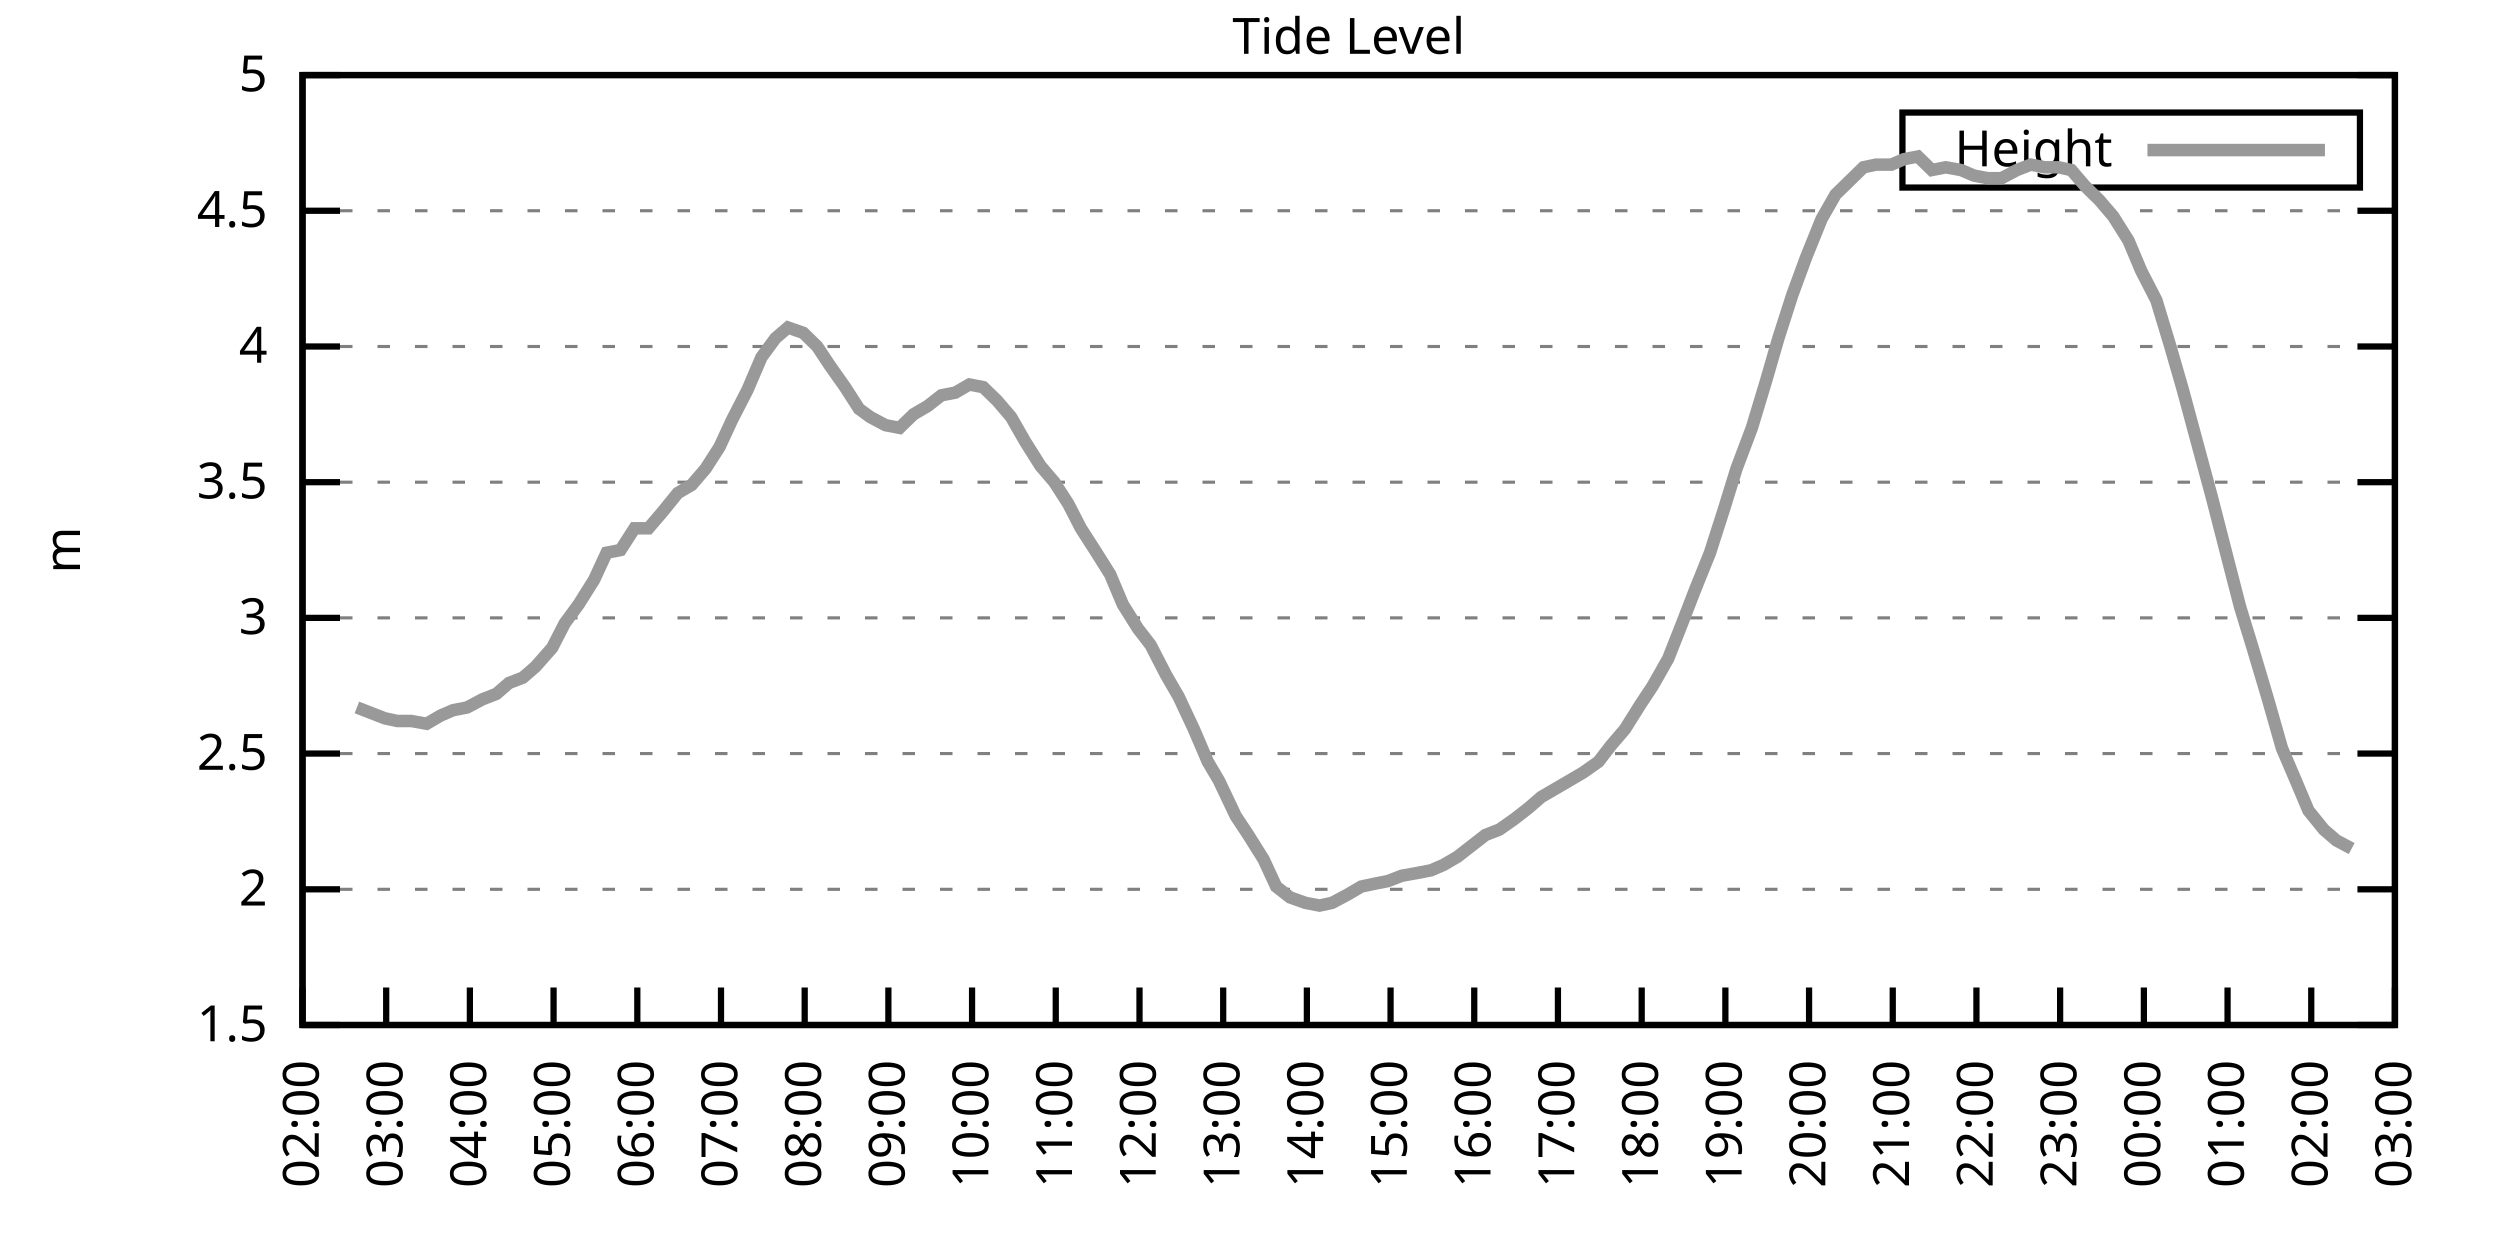
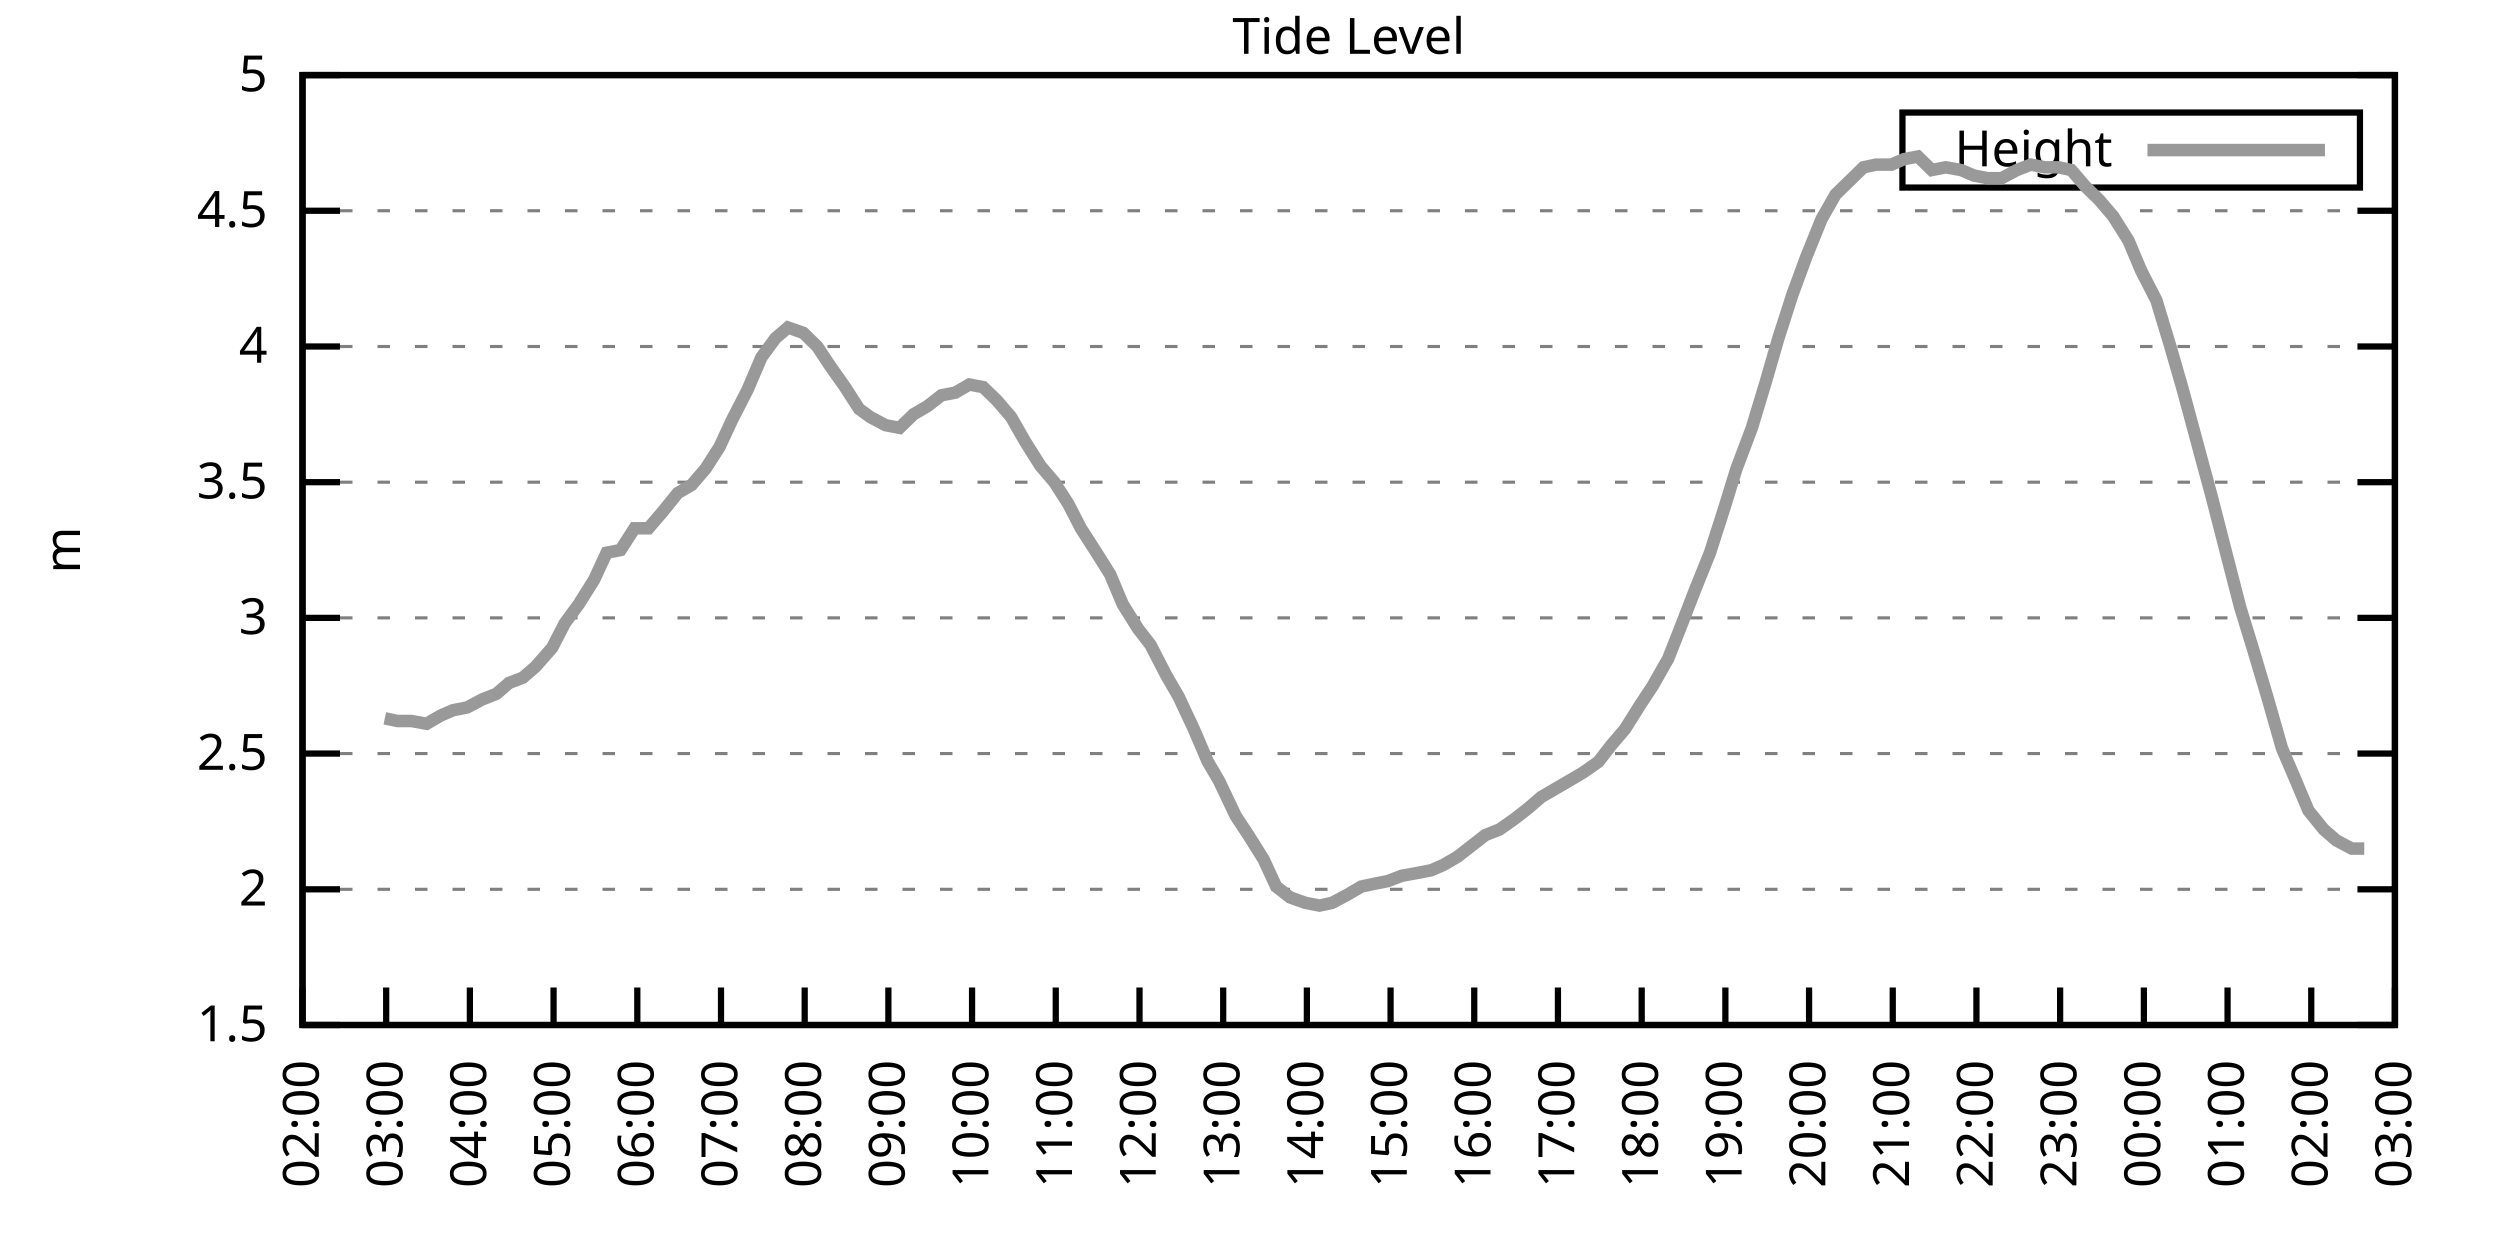
<svg xmlns="http://www.w3.org/2000/svg" xmlns:xlink="http://www.w3.org/1999/xlink" width="400" height="200" viewBox="0 0 400 200">
  <g id="gnuplot_canvas">
    <rect x="0" y="0" width="400" height="200" fill="none" />
    <defs>
      <circle id="gpDot" r="0.5" stroke-width="0.5" stroke="currentColor" />
      <path id="gpPt0" stroke-width="0.333" stroke="currentColor" d="M-1,0 h2 M0,-1 v2" />
      <path id="gpPt1" stroke-width="0.333" stroke="currentColor" d="M-1,-1 L1,1 M1,-1 L-1,1" />
      <path id="gpPt2" stroke-width="0.333" stroke="currentColor" d="M-1,0 L1,0 M0,-1 L0,1 M-1,-1 L1,1 M-1,1 L1,-1" />
      <rect id="gpPt3" stroke-width="0.333" stroke="currentColor" x="-1" y="-1" width="2" height="2" />
      <rect id="gpPt4" stroke-width="0.333" stroke="currentColor" fill="currentColor" x="-1" y="-1" width="2" height="2" />
      <circle id="gpPt5" stroke-width="0.333" stroke="currentColor" cx="0" cy="0" r="1" />
      <use xlink:href="#gpPt5" id="gpPt6" fill="currentColor" stroke="none" />
      <path id="gpPt7" stroke-width="0.333" stroke="currentColor" d="M0,-1.33 L-1.33,0.67 L1.33,0.67 z" />
      <use xlink:href="#gpPt7" id="gpPt8" fill="currentColor" stroke="none" />
      <use xlink:href="#gpPt7" id="gpPt9" stroke="currentColor" transform="rotate(180)" />
      <use xlink:href="#gpPt9" id="gpPt10" fill="currentColor" stroke="none" />
      <use xlink:href="#gpPt3" id="gpPt11" stroke="currentColor" transform="rotate(45)" />
      <use xlink:href="#gpPt11" id="gpPt12" fill="currentColor" stroke="none" />
      <path id="gpPt13" stroke-width="0.333" stroke="currentColor" d="M0,1.330 L1.265,0.411 L0.782,-1.067 L-0.782,-1.076 L-1.265,0.411 z" />
      <use xlink:href="#gpPt13" id="gpPt14" fill="currentColor" stroke="none" />
      <filter id="textbox" filterUnits="objectBoundingBox" x="0" y="0" height="1" width="1">
        <feFlood flood-color="white" flood-opacity="1" result="bgnd" />
        <feComposite in="SourceGraphic" in2="bgnd" operator="atop" />
      </filter>
      <filter id="greybox" filterUnits="objectBoundingBox" x="0" y="0" height="1" width="1">
        <feFlood flood-color="lightgrey" flood-opacity="1" result="grey" />
        <feComposite in="SourceGraphic" in2="grey" operator="atop" />
      </filter>
    </defs>
    <g fill="none" color="white" stroke="currentColor" stroke-width="1.00" stroke-linecap="butt" stroke-linejoin="miter">
</g>
    <g fill="none" color="black" stroke="currentColor" stroke-width="1.00" stroke-linecap="butt" stroke-linejoin="miter">
      <g stroke="none" shape-rendering="crispEdges">
        <polygon fill="rgb(255, 255, 255)" points="48.40,164.00 383.18,164.00 383.18,12.02 48.40,12.02 " />
      </g>
    </g>
    <g fill="none" color="black" stroke="currentColor" stroke-width="1.00" stroke-linecap="butt" stroke-linejoin="miter">
</g>
    <g fill="none" color="black" stroke="black" stroke-width="0.50" stroke-linecap="butt" stroke-linejoin="miter">
</g>
    <g fill="none" color="gray" stroke="currentColor" stroke-width="0.50" stroke-linecap="butt" stroke-linejoin="miter">
      <path stroke="gray" stroke-dasharray="2,4" class="gridline" d="M48.40,164.00 L383.19,164.00  " />
    </g>
    <g fill="none" color="gray" stroke="gray" stroke-width="1.00" stroke-linecap="butt" stroke-linejoin="miter">
</g>
    <g fill="none" color="black" stroke="currentColor" stroke-width="1.00" stroke-linecap="butt" stroke-linejoin="miter">
      <path stroke="black" d="M48.40,164.00 L54.40,164.00 M383.19,164.00 L377.19,164.00  " />
      <g transform="translate(42.80,166.60)" stroke="none" fill="black" font-family="Sans" font-size="8.00" text-anchor="end">
        <text>
          <tspan font-family="Sans"> 1.5</tspan>
        </text>
      </g>
    </g>
    <g fill="none" color="black" stroke="currentColor" stroke-width="1.00" stroke-linecap="butt" stroke-linejoin="miter">
</g>
    <g fill="none" color="black" stroke="black" stroke-width="0.50" stroke-linecap="butt" stroke-linejoin="miter">
</g>
    <g fill="none" color="gray" stroke="currentColor" stroke-width="0.50" stroke-linecap="butt" stroke-linejoin="miter">
      <path stroke="gray" stroke-dasharray="2,4" class="gridline" d="M48.40,142.29 L383.19,142.29  " />
    </g>
    <g fill="none" color="gray" stroke="gray" stroke-width="1.00" stroke-linecap="butt" stroke-linejoin="miter">
</g>
    <g fill="none" color="black" stroke="currentColor" stroke-width="1.00" stroke-linecap="butt" stroke-linejoin="miter">
      <path stroke="black" d="M48.40,142.29 L54.40,142.29 M383.19,142.29 L377.19,142.29  " />
      <g transform="translate(42.80,144.89)" stroke="none" fill="black" font-family="Sans" font-size="8.00" text-anchor="end">
        <text>
          <tspan font-family="Sans"> 2</tspan>
        </text>
      </g>
    </g>
    <g fill="none" color="black" stroke="currentColor" stroke-width="1.00" stroke-linecap="butt" stroke-linejoin="miter">
</g>
    <g fill="none" color="black" stroke="black" stroke-width="0.50" stroke-linecap="butt" stroke-linejoin="miter">
</g>
    <g fill="none" color="gray" stroke="currentColor" stroke-width="0.50" stroke-linecap="butt" stroke-linejoin="miter">
      <path stroke="gray" stroke-dasharray="2,4" class="gridline" d="M48.40,120.57 L383.19,120.57  " />
    </g>
    <g fill="none" color="gray" stroke="gray" stroke-width="1.00" stroke-linecap="butt" stroke-linejoin="miter">
</g>
    <g fill="none" color="black" stroke="currentColor" stroke-width="1.00" stroke-linecap="butt" stroke-linejoin="miter">
      <path stroke="black" d="M48.40,120.57 L54.40,120.57 M383.19,120.57 L377.19,120.57  " />
      <g transform="translate(42.80,123.17)" stroke="none" fill="black" font-family="Sans" font-size="8.00" text-anchor="end">
        <text>
          <tspan font-family="Sans"> 2.5</tspan>
        </text>
      </g>
    </g>
    <g fill="none" color="black" stroke="currentColor" stroke-width="1.00" stroke-linecap="butt" stroke-linejoin="miter">
</g>
    <g fill="none" color="black" stroke="black" stroke-width="0.50" stroke-linecap="butt" stroke-linejoin="miter">
</g>
    <g fill="none" color="gray" stroke="currentColor" stroke-width="0.50" stroke-linecap="butt" stroke-linejoin="miter">
      <path stroke="gray" stroke-dasharray="2,4" class="gridline" d="M48.40,98.86 L383.19,98.86  " />
    </g>
    <g fill="none" color="gray" stroke="gray" stroke-width="1.00" stroke-linecap="butt" stroke-linejoin="miter">
</g>
    <g fill="none" color="black" stroke="currentColor" stroke-width="1.00" stroke-linecap="butt" stroke-linejoin="miter">
      <path stroke="black" d="M48.40,98.86 L54.40,98.86 M383.19,98.86 L377.19,98.86  " />
      <g transform="translate(42.80,101.46)" stroke="none" fill="black" font-family="Sans" font-size="8.00" text-anchor="end">
        <text>
          <tspan font-family="Sans"> 3</tspan>
        </text>
      </g>
    </g>
    <g fill="none" color="black" stroke="currentColor" stroke-width="1.00" stroke-linecap="butt" stroke-linejoin="miter">
</g>
    <g fill="none" color="black" stroke="black" stroke-width="0.50" stroke-linecap="butt" stroke-linejoin="miter">
</g>
    <g fill="none" color="gray" stroke="currentColor" stroke-width="0.50" stroke-linecap="butt" stroke-linejoin="miter">
      <path stroke="gray" stroke-dasharray="2,4" class="gridline" d="M48.40,77.15 L383.19,77.15  " />
    </g>
    <g fill="none" color="gray" stroke="gray" stroke-width="1.00" stroke-linecap="butt" stroke-linejoin="miter">
</g>
    <g fill="none" color="black" stroke="currentColor" stroke-width="1.00" stroke-linecap="butt" stroke-linejoin="miter">
      <path stroke="black" d="M48.40,77.15 L54.40,77.15 M383.19,77.15 L377.19,77.15  " />
      <g transform="translate(42.80,79.75)" stroke="none" fill="black" font-family="Sans" font-size="8.00" text-anchor="end">
        <text>
          <tspan font-family="Sans"> 3.5</tspan>
        </text>
      </g>
    </g>
    <g fill="none" color="black" stroke="currentColor" stroke-width="1.00" stroke-linecap="butt" stroke-linejoin="miter">
</g>
    <g fill="none" color="black" stroke="black" stroke-width="0.50" stroke-linecap="butt" stroke-linejoin="miter">
</g>
    <g fill="none" color="gray" stroke="currentColor" stroke-width="0.50" stroke-linecap="butt" stroke-linejoin="miter">
      <path stroke="gray" stroke-dasharray="2,4" class="gridline" d="M48.40,55.44 L383.19,55.44  " />
    </g>
    <g fill="none" color="gray" stroke="gray" stroke-width="1.00" stroke-linecap="butt" stroke-linejoin="miter">
</g>
    <g fill="none" color="black" stroke="currentColor" stroke-width="1.00" stroke-linecap="butt" stroke-linejoin="miter">
      <path stroke="black" d="M48.40,55.44 L54.40,55.44 M383.19,55.44 L377.19,55.44  " />
      <g transform="translate(42.80,58.04)" stroke="none" fill="black" font-family="Sans" font-size="8.00" text-anchor="end">
        <text>
          <tspan font-family="Sans"> 4</tspan>
        </text>
      </g>
    </g>
    <g fill="none" color="black" stroke="currentColor" stroke-width="1.00" stroke-linecap="butt" stroke-linejoin="miter">
</g>
    <g fill="none" color="black" stroke="black" stroke-width="0.50" stroke-linecap="butt" stroke-linejoin="miter">
</g>
    <g fill="none" color="gray" stroke="currentColor" stroke-width="0.50" stroke-linecap="butt" stroke-linejoin="miter">
      <path stroke="gray" stroke-dasharray="2,4" class="gridline" d="M48.40,33.72 L383.19,33.72  " />
    </g>
    <g fill="none" color="gray" stroke="gray" stroke-width="1.00" stroke-linecap="butt" stroke-linejoin="miter">
</g>
    <g fill="none" color="black" stroke="currentColor" stroke-width="1.00" stroke-linecap="butt" stroke-linejoin="miter">
      <path stroke="black" d="M48.40,33.72 L54.40,33.72 M383.19,33.72 L377.19,33.72  " />
      <g transform="translate(42.80,36.32)" stroke="none" fill="black" font-family="Sans" font-size="8.00" text-anchor="end">
        <text>
          <tspan font-family="Sans"> 4.5</tspan>
        </text>
      </g>
    </g>
    <g fill="none" color="black" stroke="currentColor" stroke-width="1.00" stroke-linecap="butt" stroke-linejoin="miter">
</g>
    <g fill="none" color="black" stroke="black" stroke-width="0.50" stroke-linecap="butt" stroke-linejoin="miter">
</g>
    <g fill="none" color="gray" stroke="currentColor" stroke-width="0.50" stroke-linecap="butt" stroke-linejoin="miter">
      <path stroke="gray" stroke-dasharray="2,4" class="gridline" d="M48.40,12.01 L383.19,12.01  " />
    </g>
    <g fill="none" color="gray" stroke="gray" stroke-width="1.00" stroke-linecap="butt" stroke-linejoin="miter">
</g>
    <g fill="none" color="black" stroke="currentColor" stroke-width="1.00" stroke-linecap="butt" stroke-linejoin="miter">
      <path stroke="black" d="M48.40,12.01 L54.40,12.01 M383.19,12.01 L377.19,12.01  " />
      <g transform="translate(42.80,14.61)" stroke="none" fill="black" font-family="Sans" font-size="8.00" text-anchor="end">
        <text>
          <tspan font-family="Sans"> 5</tspan>
        </text>
      </g>
    </g>
    <g fill="none" color="black" stroke="currentColor" stroke-width="1.00" stroke-linecap="butt" stroke-linejoin="miter">
      <path stroke="black" d="M48.40,164.00 L48.40,158.00  " />
      <g transform="translate(51.00,169.60) rotate(270.00)" stroke="none" fill="black" font-family="Sans" font-size="8.00" text-anchor="end">
        <text>
          <tspan font-family="Sans">02:00</tspan>
        </text>
      </g>
    </g>
    <g fill="none" color="black" stroke="currentColor" stroke-width="1.00" stroke-linecap="butt" stroke-linejoin="miter">
      <path stroke="black" d="M61.79,164.00 L61.79,158.00  " />
      <g transform="translate(64.39,169.60) rotate(270.00)" stroke="none" fill="black" font-family="Sans" font-size="8.00" text-anchor="end">
        <text>
          <tspan font-family="Sans">03:00</tspan>
        </text>
      </g>
    </g>
    <g fill="none" color="black" stroke="currentColor" stroke-width="1.00" stroke-linecap="butt" stroke-linejoin="miter">
      <path stroke="black" d="M75.18,164.00 L75.18,158.00  " />
      <g transform="translate(77.78,169.60) rotate(270.00)" stroke="none" fill="black" font-family="Sans" font-size="8.00" text-anchor="end">
        <text>
          <tspan font-family="Sans">04:00</tspan>
        </text>
      </g>
    </g>
    <g fill="none" color="black" stroke="currentColor" stroke-width="1.00" stroke-linecap="butt" stroke-linejoin="miter">
      <path stroke="black" d="M88.57,164.00 L88.57,158.00  " />
      <g transform="translate(91.17,169.60) rotate(270.00)" stroke="none" fill="black" font-family="Sans" font-size="8.00" text-anchor="end">
        <text>
          <tspan font-family="Sans">05:00</tspan>
        </text>
      </g>
    </g>
    <g fill="none" color="black" stroke="currentColor" stroke-width="1.00" stroke-linecap="butt" stroke-linejoin="miter">
      <path stroke="black" d="M101.97,164.00 L101.97,158.00  " />
      <g transform="translate(104.57,169.60) rotate(270.00)" stroke="none" fill="black" font-family="Sans" font-size="8.00" text-anchor="end">
        <text>
          <tspan font-family="Sans">06:00</tspan>
        </text>
      </g>
    </g>
    <g fill="none" color="black" stroke="currentColor" stroke-width="1.00" stroke-linecap="butt" stroke-linejoin="miter">
      <path stroke="black" d="M115.36,164.00 L115.36,158.00  " />
      <g transform="translate(117.96,169.60) rotate(270.00)" stroke="none" fill="black" font-family="Sans" font-size="8.00" text-anchor="end">
        <text>
          <tspan font-family="Sans">07:00</tspan>
        </text>
      </g>
    </g>
    <g fill="none" color="black" stroke="currentColor" stroke-width="1.00" stroke-linecap="butt" stroke-linejoin="miter">
      <path stroke="black" d="M128.75,164.00 L128.75,158.00  " />
      <g transform="translate(131.35,169.60) rotate(270.00)" stroke="none" fill="black" font-family="Sans" font-size="8.00" text-anchor="end">
        <text>
          <tspan font-family="Sans">08:00</tspan>
        </text>
      </g>
    </g>
    <g fill="none" color="black" stroke="currentColor" stroke-width="1.00" stroke-linecap="butt" stroke-linejoin="miter">
      <path stroke="black" d="M142.14,164.00 L142.14,158.00  " />
      <g transform="translate(144.74,169.60) rotate(270.00)" stroke="none" fill="black" font-family="Sans" font-size="8.00" text-anchor="end">
        <text>
          <tspan font-family="Sans">09:00</tspan>
        </text>
      </g>
    </g>
    <g fill="none" color="black" stroke="currentColor" stroke-width="1.00" stroke-linecap="butt" stroke-linejoin="miter">
      <path stroke="black" d="M155.53,164.00 L155.53,158.00  " />
      <g transform="translate(158.13,169.60) rotate(270.00)" stroke="none" fill="black" font-family="Sans" font-size="8.00" text-anchor="end">
        <text>
          <tspan font-family="Sans">10:00</tspan>
        </text>
      </g>
    </g>
    <g fill="none" color="black" stroke="currentColor" stroke-width="1.00" stroke-linecap="butt" stroke-linejoin="miter">
      <path stroke="black" d="M168.92,164.00 L168.92,158.00  " />
      <g transform="translate(171.52,169.60) rotate(270.00)" stroke="none" fill="black" font-family="Sans" font-size="8.00" text-anchor="end">
        <text>
          <tspan font-family="Sans">11:00</tspan>
        </text>
      </g>
    </g>
    <g fill="none" color="black" stroke="currentColor" stroke-width="1.00" stroke-linecap="butt" stroke-linejoin="miter">
      <path stroke="black" d="M182.32,164.00 L182.32,158.00  " />
      <g transform="translate(184.92,169.60) rotate(270.00)" stroke="none" fill="black" font-family="Sans" font-size="8.00" text-anchor="end">
        <text>
          <tspan font-family="Sans">12:00</tspan>
        </text>
      </g>
    </g>
    <g fill="none" color="black" stroke="currentColor" stroke-width="1.00" stroke-linecap="butt" stroke-linejoin="miter">
      <path stroke="black" d="M195.71,164.00 L195.71,158.00  " />
      <g transform="translate(198.31,169.60) rotate(270.00)" stroke="none" fill="black" font-family="Sans" font-size="8.00" text-anchor="end">
        <text>
          <tspan font-family="Sans">13:00</tspan>
        </text>
      </g>
    </g>
    <g fill="none" color="black" stroke="currentColor" stroke-width="1.00" stroke-linecap="butt" stroke-linejoin="miter">
      <path stroke="black" d="M209.10,164.00 L209.10,158.00  " />
      <g transform="translate(211.70,169.60) rotate(270.00)" stroke="none" fill="black" font-family="Sans" font-size="8.00" text-anchor="end">
        <text>
          <tspan font-family="Sans">14:00</tspan>
        </text>
      </g>
    </g>
    <g fill="none" color="black" stroke="currentColor" stroke-width="1.00" stroke-linecap="butt" stroke-linejoin="miter">
      <path stroke="black" d="M222.49,164.00 L222.49,158.00  " />
      <g transform="translate(225.09,169.60) rotate(270.00)" stroke="none" fill="black" font-family="Sans" font-size="8.00" text-anchor="end">
        <text>
          <tspan font-family="Sans">15:00</tspan>
        </text>
      </g>
    </g>
    <g fill="none" color="black" stroke="currentColor" stroke-width="1.00" stroke-linecap="butt" stroke-linejoin="miter">
      <path stroke="black" d="M235.88,164.00 L235.88,158.00  " />
      <g transform="translate(238.48,169.60) rotate(270.00)" stroke="none" fill="black" font-family="Sans" font-size="8.00" text-anchor="end">
        <text>
          <tspan font-family="Sans">16:00</tspan>
        </text>
      </g>
    </g>
    <g fill="none" color="black" stroke="currentColor" stroke-width="1.00" stroke-linecap="butt" stroke-linejoin="miter">
      <path stroke="black" d="M249.27,164.00 L249.27,158.00  " />
      <g transform="translate(251.87,169.60) rotate(270.00)" stroke="none" fill="black" font-family="Sans" font-size="8.00" text-anchor="end">
        <text>
          <tspan font-family="Sans">17:00</tspan>
        </text>
      </g>
    </g>
    <g fill="none" color="black" stroke="currentColor" stroke-width="1.00" stroke-linecap="butt" stroke-linejoin="miter">
      <path stroke="black" d="M262.67,164.00 L262.67,158.00  " />
      <g transform="translate(265.27,169.60) rotate(270.00)" stroke="none" fill="black" font-family="Sans" font-size="8.00" text-anchor="end">
        <text>
          <tspan font-family="Sans">18:00</tspan>
        </text>
      </g>
    </g>
    <g fill="none" color="black" stroke="currentColor" stroke-width="1.00" stroke-linecap="butt" stroke-linejoin="miter">
      <path stroke="black" d="M276.06,164.00 L276.06,158.00  " />
      <g transform="translate(278.66,169.60) rotate(270.00)" stroke="none" fill="black" font-family="Sans" font-size="8.00" text-anchor="end">
        <text>
          <tspan font-family="Sans">19:00</tspan>
        </text>
      </g>
    </g>
    <g fill="none" color="black" stroke="currentColor" stroke-width="1.00" stroke-linecap="butt" stroke-linejoin="miter">
      <path stroke="black" d="M289.45,164.00 L289.45,158.00  " />
      <g transform="translate(292.05,169.60) rotate(270.00)" stroke="none" fill="black" font-family="Sans" font-size="8.00" text-anchor="end">
        <text>
          <tspan font-family="Sans">20:00</tspan>
        </text>
      </g>
    </g>
    <g fill="none" color="black" stroke="currentColor" stroke-width="1.00" stroke-linecap="butt" stroke-linejoin="miter">
      <path stroke="black" d="M302.84,164.00 L302.84,158.00  " />
      <g transform="translate(305.44,169.60) rotate(270.00)" stroke="none" fill="black" font-family="Sans" font-size="8.00" text-anchor="end">
        <text>
          <tspan font-family="Sans">21:00</tspan>
        </text>
      </g>
    </g>
    <g fill="none" color="black" stroke="currentColor" stroke-width="1.00" stroke-linecap="butt" stroke-linejoin="miter">
      <path stroke="black" d="M316.23,164.00 L316.23,158.00  " />
      <g transform="translate(318.83,169.60) rotate(270.00)" stroke="none" fill="black" font-family="Sans" font-size="8.00" text-anchor="end">
        <text>
          <tspan font-family="Sans">22:00</tspan>
        </text>
      </g>
    </g>
    <g fill="none" color="black" stroke="currentColor" stroke-width="1.00" stroke-linecap="butt" stroke-linejoin="miter">
      <path stroke="black" d="M329.62,164.00 L329.62,158.00  " />
      <g transform="translate(332.22,169.60) rotate(270.00)" stroke="none" fill="black" font-family="Sans" font-size="8.00" text-anchor="end">
        <text>
          <tspan font-family="Sans">23:00</tspan>
        </text>
      </g>
    </g>
    <g fill="none" color="black" stroke="currentColor" stroke-width="1.00" stroke-linecap="butt" stroke-linejoin="miter">
      <path stroke="black" d="M343.02,164.00 L343.02,158.00  " />
      <g transform="translate(345.62,169.60) rotate(270.00)" stroke="none" fill="black" font-family="Sans" font-size="8.00" text-anchor="end">
        <text>
          <tspan font-family="Sans">00:00</tspan>
        </text>
      </g>
    </g>
    <g fill="none" color="black" stroke="currentColor" stroke-width="1.00" stroke-linecap="butt" stroke-linejoin="miter">
      <path stroke="black" d="M356.41,164.00 L356.41,158.00  " />
      <g transform="translate(359.01,169.60) rotate(270.00)" stroke="none" fill="black" font-family="Sans" font-size="8.00" text-anchor="end">
        <text>
          <tspan font-family="Sans">01:00</tspan>
        </text>
      </g>
    </g>
    <g fill="none" color="black" stroke="currentColor" stroke-width="1.00" stroke-linecap="butt" stroke-linejoin="miter">
      <path stroke="black" d="M369.80,164.00 L369.80,158.00  " />
      <g transform="translate(372.40,169.60) rotate(270.00)" stroke="none" fill="black" font-family="Sans" font-size="8.00" text-anchor="end">
        <text>
          <tspan font-family="Sans">02:00</tspan>
        </text>
      </g>
    </g>
    <g fill="none" color="black" stroke="currentColor" stroke-width="1.00" stroke-linecap="butt" stroke-linejoin="miter">
      <path stroke="black" d="M383.19,164.00 L383.19,158.00  " />
      <g transform="translate(385.79,169.60) rotate(270.00)" stroke="none" fill="black" font-family="Sans" font-size="8.00" text-anchor="end">
        <text>
          <tspan font-family="Sans">03:00</tspan>
        </text>
      </g>
    </g>
    <g fill="none" color="black" stroke="currentColor" stroke-width="1.00" stroke-linecap="butt" stroke-linejoin="miter">
</g>
    <g fill="none" color="black" stroke="currentColor" stroke-width="1.00" stroke-linecap="butt" stroke-linejoin="miter">
      <path stroke="black" d="M48.40,12.01 L48.40,164.00 L383.19,164.00 L383.19,12.01 L48.40,12.01 Z  " />
    </g>
    <g fill="none" color="black" stroke="currentColor" stroke-width="1.00" stroke-linecap="butt" stroke-linejoin="miter">
</g>
    <g fill="none" color="black" stroke="currentColor" stroke-width="1.00" stroke-linecap="butt" stroke-linejoin="miter">
      <path stroke="black" d="M304.39,30.01 L304.39,18.01 L377.59,18.01 L377.59,30.01 L304.39,30.01 Z  " />
    </g>
    <g id="Tide_level_plot_1">
      <g fill="none" color="white" stroke="black" stroke-width="2.00" stroke-linecap="butt" stroke-linejoin="miter">
</g>
      <g fill="none" color="black" stroke="currentColor" stroke-width="2.00" stroke-linecap="butt" stroke-linejoin="miter">
        <g transform="translate(337.99,26.61)" stroke="none" fill="black" font-family="Sans" font-size="8.00" text-anchor="end">
          <text>
            <tspan font-family="Sans">Height</tspan>
          </text>
        </g>
      </g>
      <g fill="none" color="black" stroke="currentColor" stroke-width="2.00" stroke-linecap="butt" stroke-linejoin="miter">
-         <path stroke="rgb(153, 153, 153)" d="M343.59,24.01 L371.99,24.01 M57.10,113.19 L61.57,114.93 L63.58,115.36 L65.81,115.36 L68.26,115.80 L70.50,114.49   L72.50,113.63 L74.74,113.19 L77.19,111.89 L79.42,111.02 L81.43,109.28 L83.66,108.42 L85.67,106.68 L88.35,103.64   L90.36,99.73 L92.59,96.69 L95.05,92.78 L97.06,88.44 L99.29,88.00 L101.52,84.53 L103.75,84.53 L105.98,81.93   L108.44,78.89 L110.67,77.58 L112.90,74.98 L115.13,71.50 L117.14,67.16 L119.60,62.38 L121.83,57.17 L124.06,54.13   L126.07,52.40 L128.53,53.26 L130.76,55.44 L132.77,58.48 L135.22,61.95 L137.45,65.42 L139.24,66.73 L141.69,68.03   L143.93,68.46 L146.16,66.29 L148.39,64.99 L150.62,63.25 L152.85,62.82 L155.09,61.52 L157.32,61.95 L159.55,64.12   L161.78,66.73 L164.01,70.63 L166.47,74.54 L168.70,77.15 L170.93,80.62 L172.94,84.53 L175.17,88.00 L177.63,91.91   L179.64,96.69 L182.09,100.60 L184.10,103.20 L186.56,107.98 L188.57,111.45 L191.02,116.67 L193.25,121.88 L195.04,124.92   L197.72,130.56 L199.73,133.60 L202.18,137.51 L204.19,141.85 L206.42,143.59 L208.88,144.46 L211.11,144.89 L213.12,144.46   L215.57,143.16 L217.80,141.85 L219.81,141.42 L222.04,140.98 L224.28,140.12 L226.73,139.68 L228.96,139.25 L230.97,138.38   L233.20,137.08 L237.67,133.60 L239.90,132.73 L242.36,131.00 L244.59,129.26 L246.60,127.52 L248.83,126.22 L251.06,124.92   L253.29,123.61 L255.75,121.88 L257.76,119.27 L259.99,116.67 L262.44,112.76 L264.45,109.72 L266.91,105.38 L269.14,99.73   L271.15,94.52 L273.60,88.44 L275.83,81.49 L277.84,74.98 L280.30,68.46 L282.53,61.08 L284.54,54.13 L286.77,47.18   L289.00,41.11 L291.46,35.03 L293.69,31.12 L295.92,28.95 L298.15,26.77 L300.16,26.34 L302.62,26.34 L304.63,25.47   L306.86,25.04 L309.09,27.21 L311.32,26.77 L313.78,27.21 L315.79,28.08 L318.02,28.51 L320.25,28.51 L322.70,27.21   L324.94,26.34 L327.17,26.77 L329.40,26.77 L331.41,27.21 L333.64,29.81 L335.87,31.99 L338.10,34.59 L340.56,38.50   L342.57,43.28 L345.02,48.05 L347.26,55.44 L349.26,62.38 L351.72,71.50 L353.95,79.75 L356.18,88.44 L358.42,97.12   L360.42,103.64 L362.88,111.89 L365.11,119.71 L367.34,124.92 L369.35,129.69 L371.81,132.73 L373.82,134.47 L376.27,135.77    " />
+         <path stroke="rgb(153, 153, 153)" d="M343.59,24.01 L371.99,24.01 M61.57,114.93 L63.58,115.36 L65.81,115.36 L68.26,115.80 L70.50,114.49 L72.50,113.63   L74.74,113.19 L77.19,111.89 L79.42,111.02 L81.43,109.28 L83.66,108.42 L85.67,106.68 L88.35,103.64 L90.36,99.73   L92.59,96.69 L95.05,92.78 L97.06,88.44 L99.29,88.00 L101.52,84.53 L103.75,84.53 L105.98,81.93 L108.44,78.89   L110.67,77.58 L112.90,74.98 L115.13,71.50 L117.14,67.16 L119.60,62.38 L121.83,57.17 L124.06,54.13 L126.07,52.40   L128.53,53.26 L130.76,55.44 L132.77,58.48 L135.22,61.95 L137.45,65.42 L139.24,66.73 L141.69,68.03 L143.93,68.46   L146.16,66.29 L148.39,64.99 L150.62,63.25 L152.85,62.82 L155.09,61.52 L157.32,61.95 L159.55,64.12 L161.78,66.73   L164.01,70.63 L166.47,74.54 L168.70,77.15 L170.93,80.62 L172.94,84.53 L175.17,88.00 L177.63,91.91 L179.64,96.69   L182.09,100.60 L184.10,103.20 L186.56,107.98 L188.57,111.45 L191.02,116.67 L193.25,121.88 L195.04,124.92 L197.72,130.56   L199.73,133.60 L202.18,137.51 L204.19,141.85 L206.42,143.59 L208.88,144.46 L211.11,144.89 L213.12,144.46 L215.57,143.16   L217.80,141.85 L219.81,141.42 L222.04,140.98 L224.28,140.12 L226.73,139.68 L228.96,139.25 L230.97,138.38 L233.20,137.08   L237.67,133.60 L239.90,132.73 L242.36,131.00 L244.59,129.26 L246.60,127.52 L248.83,126.22 L251.06,124.92 L253.29,123.61   L255.75,121.88 L257.76,119.27 L259.99,116.67 L262.44,112.76 L264.45,109.72 L266.91,105.38 L269.14,99.73 L271.15,94.52   L273.60,88.44 L275.83,81.49 L277.84,74.98 L280.30,68.46 L282.53,61.08 L284.54,54.13 L286.77,47.18 L289.00,41.11   L291.46,35.03 L293.69,31.12 L295.92,28.95 L298.15,26.77 L300.16,26.34 L302.62,26.34 L304.63,25.47 L306.86,25.04   L309.09,27.21 L311.32,26.77 L313.78,27.21 L315.79,28.08 L318.02,28.51 L320.25,28.51 L322.70,27.21 L324.94,26.34   L327.17,26.77 L329.40,26.77 L331.41,27.21 L333.64,29.81 L335.87,31.99 L338.10,34.59 L340.56,38.50 L342.57,43.28   L345.02,48.05 L347.26,55.44 L349.26,62.38 L351.72,71.50 L353.95,79.75 L356.18,88.44 L358.42,97.12 L360.42,103.64   L362.88,111.89 L365.11,119.71 L367.34,124.92 L369.35,129.69 L371.81,132.73 L373.82,134.47 L376.27,135.77 L378.28,135.77    " />
      </g>
    </g>
    <g fill="none" color="black" stroke="currentColor" stroke-width="2.00" stroke-linecap="butt" stroke-linejoin="miter">
</g>
    <g fill="none" color="black" stroke="black" stroke-width="1.00" stroke-linecap="butt" stroke-linejoin="miter">
</g>
    <g fill="none" color="black" stroke="currentColor" stroke-width="1.00" stroke-linecap="butt" stroke-linejoin="miter">
      <path stroke="black" d="M48.40,12.01 L48.40,164.00 L383.19,164.00 L383.19,12.01 L48.40,12.01 Z  " />
      <g transform="translate(12.80,88.01) rotate(270.00)" stroke="none" fill="black" font-family="Sans" font-size="8.00" text-anchor="middle">
        <text>
          <tspan font-family="Sans">m</tspan>
        </text>
      </g>
    </g>
    <g fill="none" color="black" stroke="currentColor" stroke-width="1.00" stroke-linecap="butt" stroke-linejoin="miter">
</g>
    <g fill="none" color="black" stroke="currentColor" stroke-width="1.00" stroke-linecap="butt" stroke-linejoin="miter">
      <g transform="translate(215.79,8.61)" stroke="none" fill="black" font-family="Sans" font-size="8.00" text-anchor="middle">
        <text>
          <tspan font-family="Sans">Tide Level</tspan>
        </text>
      </g>
    </g>
    <g fill="none" color="black" stroke="currentColor" stroke-width="1.00" stroke-linecap="butt" stroke-linejoin="miter">
</g>
  </g>
</svg>
